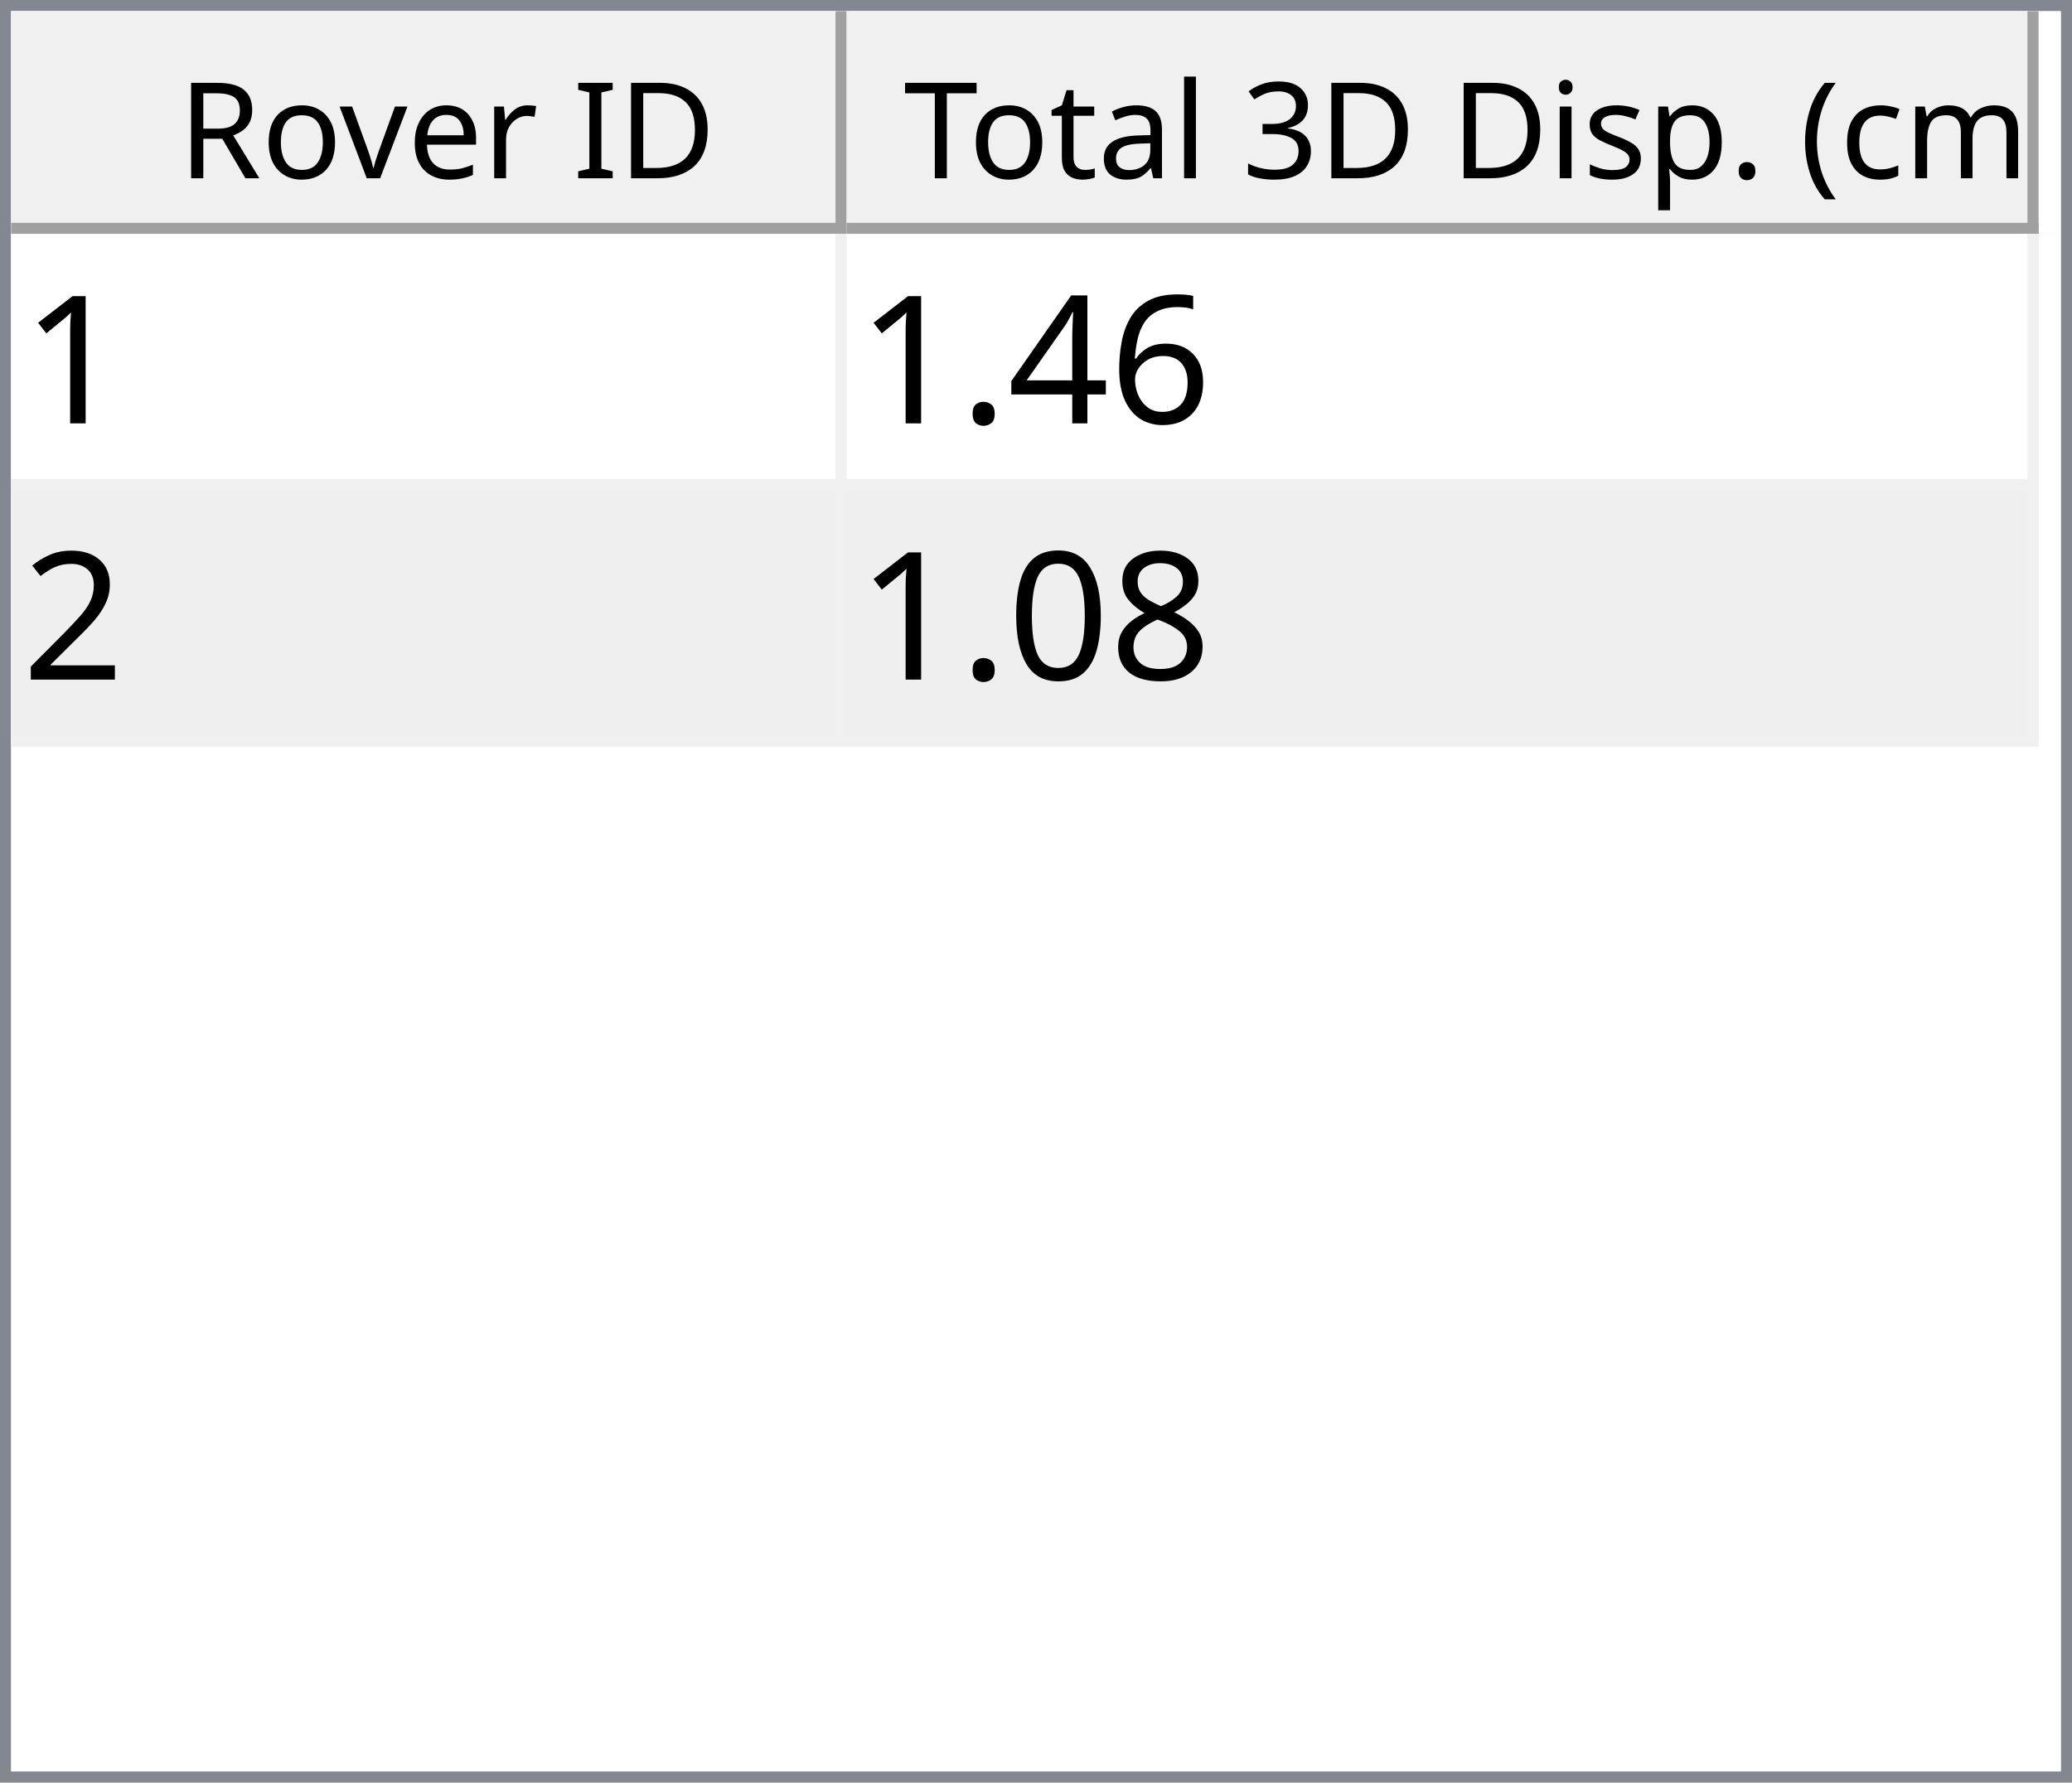
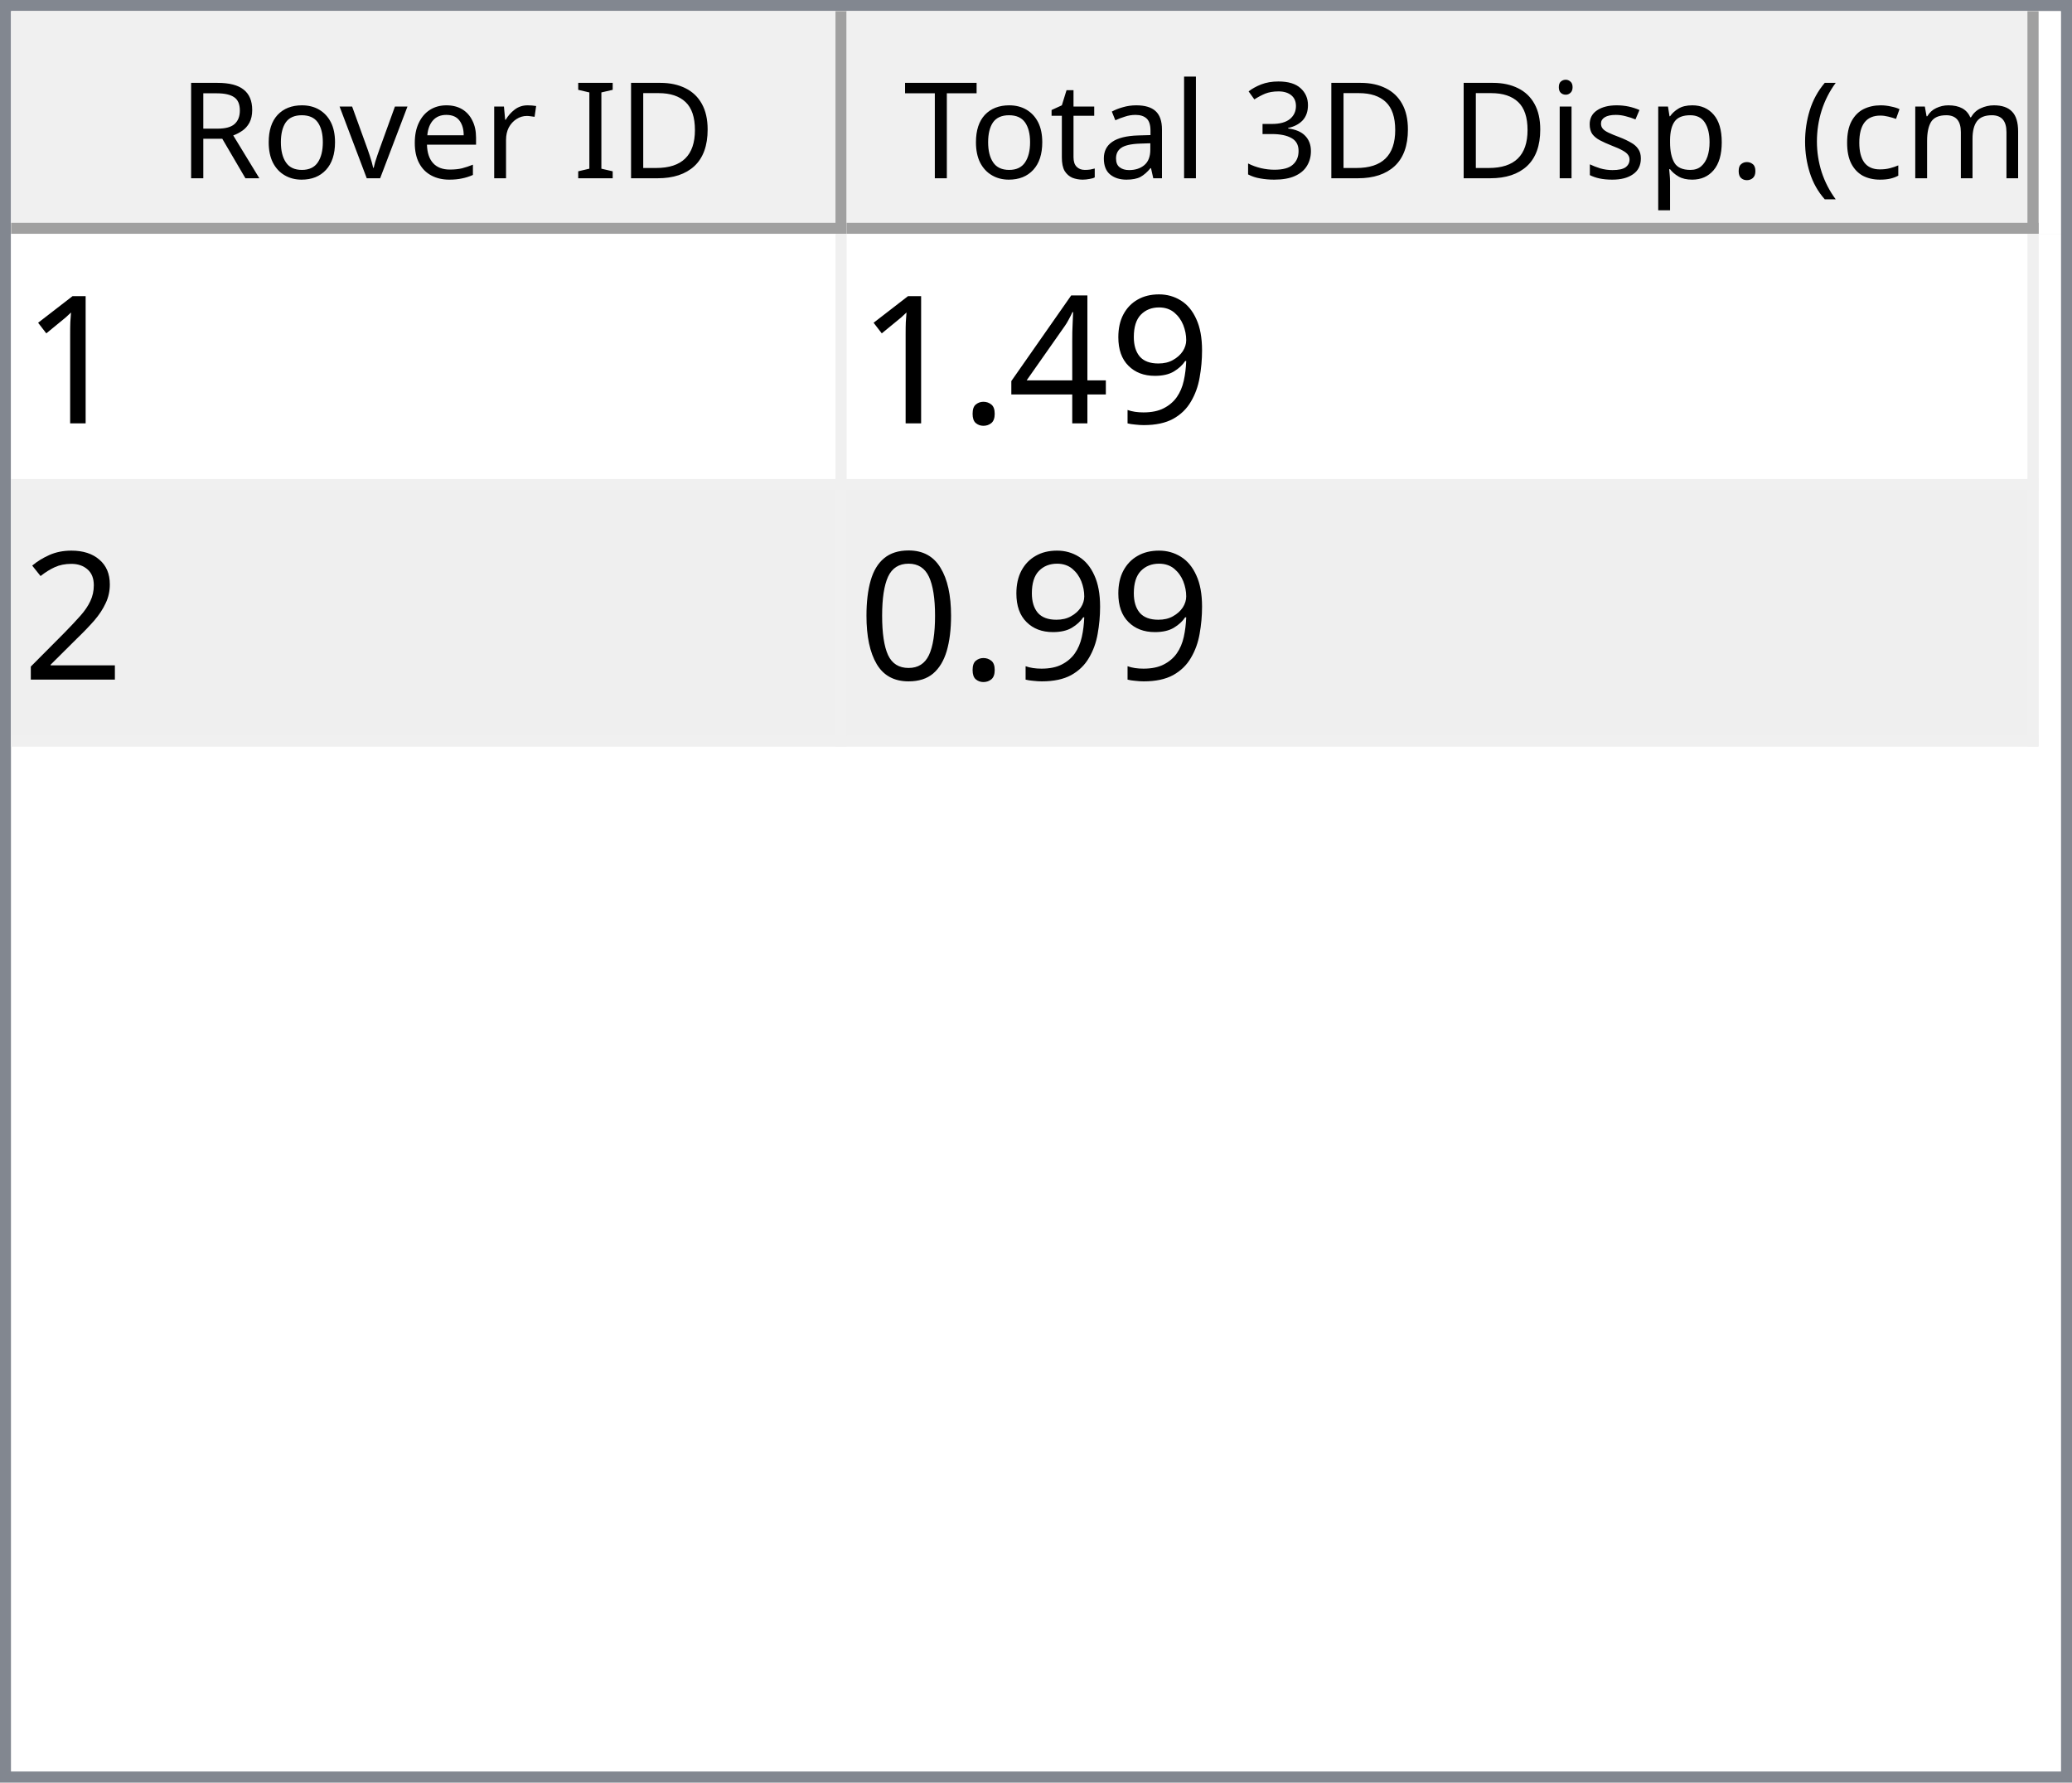
<svg xmlns="http://www.w3.org/2000/svg" style="fill-opacity:1; color-rendering:auto; color-interpolation:auto; text-rendering:auto; stroke:black; stroke-linecap:square; stroke-miterlimit:10; shape-rendering:auto; stroke-opacity:1; fill:black; stroke-dasharray:none; font-weight:normal; stroke-width:1; font-family:'Dialog'; font-style:normal; stroke-linejoin:miter; font-size:12px; stroke-dashoffset:0; image-rendering:auto;" width="186" height="160">
  <defs id="genericDefs" />
  <g>
    <defs id="defs1">
      <clipPath clipPathUnits="userSpaceOnUse" id="clipPath1">
        <path d="M0 0 L186 0 L186 160 L0 160 L0 0 Z" />
      </clipPath>
      <clipPath clipPathUnits="userSpaceOnUse" id="clipPath2">
        <path d="M0 0 L0 160 L186 160 L186 0 Z" />
      </clipPath>
      <clipPath clipPathUnits="userSpaceOnUse" id="clipPath3">
        <path d="M0 0 L0 20 L184 20 L184 0 Z" />
      </clipPath>
      <clipPath clipPathUnits="userSpaceOnUse" id="clipPath4">
        <path d="M0 0 L0 20 L75 20 L75 0 Z" />
      </clipPath>
      <clipPath clipPathUnits="userSpaceOnUse" id="clipPath5">
        <path d="M1 1 L1 19 L74 19 L74 1 Z" />
      </clipPath>
      <clipPath clipPathUnits="userSpaceOnUse" id="clipPath6">
        <path d="M0 0 L0 18 L73 18 L73 0 Z" />
      </clipPath>
      <clipPath clipPathUnits="userSpaceOnUse" id="clipPath7">
        <path d="M-0.5 -0.5 L-0.5 19.5 L74.5 19.5 L74.5 -0.5 Z" />
      </clipPath>
      <clipPath clipPathUnits="userSpaceOnUse" id="clipPath8">
        <path d="M0 0 L0 20 L107 20 L107 0 Z" />
      </clipPath>
      <clipPath clipPathUnits="userSpaceOnUse" id="clipPath9">
        <path d="M1 1 L1 19 L106 19 L106 1 Z" />
      </clipPath>
      <clipPath clipPathUnits="userSpaceOnUse" id="clipPath10">
        <path d="M0 0 L0 18 L105 18 L105 0 Z" />
      </clipPath>
      <clipPath clipPathUnits="userSpaceOnUse" id="clipPath11">
        <path d="M-0.5 -0.5 L-0.5 19.5 L106.5 19.5 L106.5 -0.5 Z" />
      </clipPath>
      <clipPath clipPathUnits="userSpaceOnUse" id="clipPath12">
        <path d="M0 0 L0 138 L184 138 L184 0 Z" />
      </clipPath>
      <clipPath clipPathUnits="userSpaceOnUse" id="clipPath13">
        <path d="M0 0 L0 46 L182 46 L182 0 Z" />
      </clipPath>
      <clipPath clipPathUnits="userSpaceOnUse" id="clipPath14">
        <path d="M-0.5 -0.5 L-0.5 45.5 L181.5 45.5 L181.5 -0.5 Z" />
      </clipPath>
      <clipPath clipPathUnits="userSpaceOnUse" id="clipPath15">
        <path d="M0 0 L0 22 L74 22 L74 0 Z" />
      </clipPath>
      <clipPath clipPathUnits="userSpaceOnUse" id="clipPath16">
        <path d="M0 0 L0 22 L106 22 L106 0 Z" />
      </clipPath>
      <font horiz-adv-x="64.551" id="font1">
        <font-face ascent="107.91" descent="25.098" units-per-em="100" style="font-style:normal; font-family:Segoe UI; font-weight:normal;" />
        <missing-glyph horiz-adv-x="64.551" d="M8.109 0 L8.109 68.266 L56.453 68.266 L56.453 0 L8.109 0 ZM15.328 7.234 L49.219 7.234 L49.219 61.031 L15.328 61.031 L15.328 7.234 Z" />
        <glyph unicode="D" horiz-adv-x="70.117" d="M9.188 0 L9.188 70.016 L28.516 70.016 Q65.531 70.016 65.531 35.891 Q65.531 19.672 55.25 9.836 Q44.969 0 27.734 0 L9.188 0 ZM17.391 62.594 L17.391 7.422 L27.828 7.422 Q41.609 7.422 49.273 14.797 Q56.938 22.172 56.938 35.688 Q56.938 62.594 28.328 62.594 L17.391 62.594 Z" />
        <glyph unicode="I" horiz-adv-x="26.611" d="M17.391 0 L9.188 0 L9.188 70.016 L17.391 70.016 L17.391 0 Z" />
        <glyph unicode=" " horiz-adv-x="27.393" d="" />
        <glyph unicode="r" horiz-adv-x="34.766" d="M34.188 41.891 Q32.078 43.5 28.125 43.5 Q23 43.5 19.555 38.672 Q16.109 33.844 16.109 25.484 L16.109 0 L8.109 0 L8.109 50 L16.109 50 L16.109 39.703 L16.312 39.703 Q18.016 44.969 21.531 47.922 Q25.047 50.875 29.391 50.875 Q32.516 50.875 34.188 50.203 L34.188 41.891 Z" />
        <glyph unicode="e" horiz-adv-x="52.295" d="M48.297 23 L12.984 23 Q13.188 14.656 17.484 10.109 Q21.781 5.562 29.297 5.562 Q37.75 5.562 44.828 11.141 L44.828 3.609 Q38.234 -1.172 27.391 -1.172 Q16.797 -1.172 10.742 5.641 Q4.688 12.453 4.688 24.812 Q4.688 36.469 11.305 43.82 Q17.922 51.172 27.734 51.172 Q37.547 51.172 42.922 44.828 Q48.297 38.484 48.297 27.203 L48.297 23 ZM40.094 29.781 Q40.047 36.719 36.75 40.578 Q33.453 44.438 27.594 44.438 Q21.922 44.438 17.969 40.383 Q14.016 36.328 13.094 29.781 L40.094 29.781 Z" />
        <glyph unicode="v" horiz-adv-x="47.9" d="M47.406 50 L27.484 0 L19.625 0 L0.688 50 L9.469 50 L22.172 13.672 Q23.578 9.672 23.922 6.688 L24.125 6.688 Q24.609 10.453 25.688 13.484 L38.969 50 L47.406 50 Z" />
        <glyph unicode="o" horiz-adv-x="58.594" d="M29 -1.172 Q17.922 -1.172 11.305 5.836 Q4.688 12.844 4.688 24.422 Q4.688 37.016 11.57 44.094 Q18.453 51.172 30.172 51.172 Q41.359 51.172 47.633 44.289 Q53.906 37.406 53.906 25.203 Q53.906 13.234 47.141 6.031 Q40.375 -1.172 29 -1.172 ZM29.594 44.438 Q21.875 44.438 17.383 39.188 Q12.891 33.938 12.891 24.703 Q12.891 15.828 17.43 10.695 Q21.969 5.562 29.594 5.562 Q37.359 5.562 41.531 10.594 Q45.703 15.625 45.703 24.906 Q45.703 34.281 41.531 39.359 Q37.359 44.438 29.594 44.438 Z" />
        <glyph unicode="R" horiz-adv-x="59.814" d="M59.375 0 L49.609 0 L37.891 19.625 Q36.281 22.359 34.766 24.289 Q33.25 26.219 31.664 27.438 Q30.078 28.656 28.25 29.219 Q26.422 29.781 24.125 29.781 L17.391 29.781 L17.391 0 L9.188 0 L9.188 70.016 L30.078 70.016 Q34.672 70.016 38.555 68.867 Q42.438 67.719 45.289 65.375 Q48.141 63.031 49.758 59.547 Q51.375 56.062 51.375 51.375 Q51.375 47.703 50.273 44.656 Q49.172 41.609 47.148 39.211 Q45.125 36.812 42.266 35.133 Q39.406 33.453 35.844 32.516 L35.844 32.328 Q37.594 31.547 38.891 30.547 Q40.188 29.547 41.359 28.18 Q42.531 26.812 43.68 25.078 Q44.828 23.344 46.234 21.047 L59.375 0 ZM17.391 62.594 L17.391 37.203 L28.516 37.203 Q31.594 37.203 34.203 38.133 Q36.812 39.062 38.719 40.797 Q40.625 42.531 41.703 45.047 Q42.781 47.562 42.781 50.688 Q42.781 56.297 39.141 59.445 Q35.5 62.594 28.609 62.594 L17.391 62.594 Z" />
        <glyph unicode=")" horiz-adv-x="30.176" d="M8.297 -15.922 L1.172 -15.922 Q16.406 2.344 16.406 26.812 Q16.406 51.469 1.078 70.016 L8.297 70.016 Q23.531 52.156 23.531 26.703 Q23.531 1.375 8.297 -15.922 Z" />
        <glyph unicode="m" horiz-adv-x="86.133" d="M79.109 0 L71.094 0 L71.094 28.719 Q71.094 37.016 68.531 40.727 Q65.969 44.438 59.906 44.438 Q54.781 44.438 51.195 39.75 Q47.609 35.062 47.609 28.516 L47.609 0 L39.594 0 L39.594 29.688 Q39.594 44.438 28.219 44.438 Q22.953 44.438 19.531 40.016 Q16.109 35.594 16.109 28.516 L16.109 0 L8.109 0 L8.109 50 L16.109 50 L16.109 42.094 L16.312 42.094 Q21.625 51.172 31.844 51.172 Q36.969 51.172 40.773 48.312 Q44.578 45.453 46 40.828 Q51.562 51.172 62.594 51.172 Q79.109 51.172 79.109 30.812 L79.109 0 Z" />
        <glyph unicode="c" horiz-adv-x="46.191" d="M42.188 2.297 Q36.422 -1.172 28.516 -1.172 Q17.828 -1.172 11.258 5.789 Q4.688 12.75 4.688 23.828 Q4.688 36.188 11.766 43.68 Q18.844 51.172 30.672 51.172 Q37.25 51.172 42.281 48.734 L42.281 40.531 Q36.719 44.438 30.375 44.438 Q22.703 44.438 17.797 38.945 Q12.891 33.453 12.891 24.516 Q12.891 15.719 17.508 10.641 Q22.125 5.562 29.891 5.562 Q36.422 5.562 42.188 9.906 L42.188 2.297 Z" />
        <glyph unicode="(" horiz-adv-x="30.176" d="M29.109 -15.922 L21.969 -15.922 Q6.844 1.375 6.844 26.703 Q6.844 52.156 21.969 70.016 L29.203 70.016 Q13.875 51.469 13.875 26.812 Q13.875 2.344 29.109 -15.922 Z" />
        <glyph unicode="." horiz-adv-x="21.68" d="M10.891 -1.078 Q8.641 -1.078 7.055 0.539 Q5.469 2.156 5.469 4.391 Q5.469 6.641 7.055 8.273 Q8.641 9.906 10.891 9.906 Q13.188 9.906 14.797 8.273 Q16.406 6.641 16.406 4.391 Q16.406 2.156 14.797 0.539 Q13.188 -1.078 10.891 -1.078 Z" />
        <glyph unicode="p" horiz-adv-x="58.789" d="M16.312 7.234 L16.109 7.234 L16.109 -23 L8.109 -23 L8.109 50 L16.109 50 L16.109 41.219 L16.312 41.219 Q22.219 51.172 33.594 51.172 Q43.266 51.172 48.688 44.461 Q54.109 37.75 54.109 26.469 Q54.109 13.922 48 6.375 Q41.891 -1.172 31.297 -1.172 Q21.578 -1.172 16.312 7.234 ZM16.109 27.391 L16.109 20.406 Q16.109 14.203 20.141 9.883 Q24.172 5.562 30.375 5.562 Q37.641 5.562 41.773 11.133 Q45.906 16.703 45.906 26.609 Q45.906 34.969 42.047 39.703 Q38.188 44.438 31.594 44.438 Q24.609 44.438 20.359 39.578 Q16.109 34.719 16.109 27.391 Z" />
        <glyph unicode="s" horiz-adv-x="42.432" d="M5.078 1.812 L5.078 10.406 Q11.625 5.562 19.484 5.562 Q30.031 5.562 30.031 12.594 Q30.031 14.594 29.125 15.992 Q28.219 17.391 26.68 18.461 Q25.141 19.531 23.07 20.383 Q21 21.234 18.609 22.172 Q15.281 23.484 12.766 24.828 Q10.25 26.172 8.57 27.859 Q6.891 29.547 6.031 31.695 Q5.172 33.844 5.172 36.719 Q5.172 40.234 6.789 42.945 Q8.406 45.656 11.086 47.484 Q13.766 49.312 17.211 50.242 Q20.656 51.172 24.312 51.172 Q30.812 51.172 35.938 48.922 L35.938 40.828 Q30.422 44.438 23.25 44.438 Q21 44.438 19.195 43.922 Q17.391 43.406 16.094 42.477 Q14.797 41.547 14.086 40.258 Q13.375 38.969 13.375 37.406 Q13.375 35.453 14.086 34.133 Q14.797 32.812 16.164 31.789 Q17.531 30.766 19.484 29.938 Q21.438 29.109 23.922 28.125 Q27.25 26.859 29.883 25.516 Q32.516 24.172 34.375 22.484 Q36.234 20.797 37.234 18.602 Q38.234 16.406 38.234 13.375 Q38.234 9.672 36.602 6.938 Q34.969 4.203 32.234 2.398 Q29.5 0.594 25.93 -0.289 Q22.359 -1.172 18.453 -1.172 Q10.75 -1.172 5.078 1.812 Z" />
        <glyph unicode="i" horiz-adv-x="24.219" d="M12.203 62.703 Q10.062 62.703 8.547 64.164 Q7.031 65.625 7.031 67.875 Q7.031 70.125 8.547 71.609 Q10.062 73.094 12.203 73.094 Q14.406 73.094 15.945 71.609 Q17.484 70.125 17.484 67.875 Q17.484 65.719 15.945 64.211 Q14.406 62.703 12.203 62.703 ZM16.109 0 L8.109 0 L8.109 50 L16.109 50 L16.109 0 Z" />
        <glyph unicode="3" horiz-adv-x="53.906" d="M46.531 19.828 Q46.531 15.094 44.75 11.211 Q42.969 7.328 39.719 4.57 Q36.469 1.812 31.93 0.297 Q27.391 -1.219 21.922 -1.219 Q11.922 -1.219 6 2.594 L6 11.188 Q13.094 5.609 22.219 5.609 Q25.875 5.609 28.828 6.539 Q31.781 7.469 33.906 9.227 Q36.031 10.984 37.18 13.477 Q38.328 15.969 38.328 19.094 Q38.328 32.812 18.797 32.812 L12.984 32.812 L12.984 39.594 L18.5 39.594 Q35.797 39.594 35.797 52.484 Q35.797 64.406 22.609 64.406 Q15.188 64.406 8.688 59.422 L8.688 67.188 Q15.375 71.188 24.609 71.188 Q29 71.188 32.57 69.969 Q36.141 68.75 38.68 66.555 Q41.219 64.359 42.609 61.281 Q44 58.203 44 54.5 Q44 40.672 30.031 36.719 L30.031 36.531 Q33.594 36.141 36.625 34.797 Q39.656 33.453 41.852 31.305 Q44.047 29.156 45.289 26.25 Q46.531 23.344 46.531 19.828 Z" />
        <glyph unicode="l" horiz-adv-x="24.219" d="M16.109 0 L8.109 0 L8.109 74.031 L16.109 74.031 L16.109 0 Z" />
        <glyph unicode="a" horiz-adv-x="50.879" d="M43.891 0 L35.891 0 L35.891 7.812 L35.688 7.812 Q30.469 -1.172 20.312 -1.172 Q12.844 -1.172 8.617 2.781 Q4.391 6.734 4.391 13.281 Q4.391 27.297 20.906 29.594 L35.891 31.688 Q35.891 44.438 25.594 44.438 Q16.547 44.438 9.281 38.281 L9.281 46.484 Q16.656 51.172 26.266 51.172 Q43.891 51.172 43.891 32.516 L43.891 0 ZM35.891 25.297 L23.828 23.641 Q18.266 22.859 15.43 20.875 Q12.594 18.891 12.594 13.875 Q12.594 10.203 15.211 7.883 Q17.828 5.562 22.172 5.562 Q28.125 5.562 32.008 9.742 Q35.891 13.922 35.891 20.312 L35.891 25.297 Z" />
        <glyph unicode="t" horiz-adv-x="33.887" d="M31.297 0.484 Q28.469 -1.078 23.828 -1.078 Q10.688 -1.078 10.688 13.578 L10.688 43.172 L2.094 43.172 L2.094 50 L10.688 50 L10.688 62.203 L18.703 64.797 L18.703 50 L31.297 50 L31.297 43.172 L18.703 43.172 L18.703 14.984 Q18.703 9.969 20.414 7.82 Q22.125 5.672 26.078 5.672 Q29.109 5.672 31.297 7.328 L31.297 0.484 Z" />
        <glyph unicode="T" horiz-adv-x="52.393" d="M50.594 62.594 L30.375 62.594 L30.375 0 L22.172 0 L22.172 62.594 L2 62.594 L2 70.016 L50.594 70.016 L50.594 62.594 Z" />
      </font>
      <font horiz-adv-x="75.0" id="font2">
        <font-face ascent="100.537" descent="21.973" units-per-em="100" style="font-style:normal; font-family:sans-serif; font-weight:normal;" />
        <missing-glyph horiz-adv-x="75.0" d="M12.5 0 L12.5 62.5 L62.5 62.5 L62.5 0 L12.5 0 ZM14.062 1.562 L60.938 1.562 L60.938 60.938 L14.062 60.938 L14.062 1.562 Z" />
        <glyph unicode="1" horiz-adv-x="55.615" d="M37.25 0 L28.469 0 L28.469 56 Q25.297 52.984 20.141 49.953 Q14.984 46.922 10.891 45.406 L10.891 53.906 Q18.266 57.375 23.781 62.305 Q29.297 67.234 31.594 71.875 L37.25 71.875 L37.25 0 Z" />
-         <glyph unicode="6" horiz-adv-x="55.615" d="M49.75 54.047 L41.016 53.375 Q39.844 58.547 37.703 60.891 Q34.125 64.656 28.906 64.656 Q24.703 64.656 21.531 62.312 Q17.391 59.281 14.992 53.469 Q12.594 47.656 12.5 36.922 Q15.672 41.75 20.266 44.094 Q24.859 46.438 29.891 46.438 Q38.672 46.438 44.852 39.969 Q51.031 33.5 51.031 23.25 Q51.031 16.5 48.125 10.719 Q45.219 4.938 40.141 1.859 Q35.062 -1.219 28.609 -1.219 Q17.625 -1.219 10.695 6.859 Q3.766 14.938 3.766 33.5 Q3.766 54.25 11.422 63.672 Q18.109 71.875 29.438 71.875 Q37.891 71.875 43.289 67.141 Q48.688 62.406 49.75 54.047 ZM13.875 23.188 Q13.875 18.656 15.797 14.508 Q17.719 10.359 21.188 8.18 Q24.656 6 28.469 6 Q34.031 6 38.039 10.492 Q42.047 14.984 42.047 22.703 Q42.047 30.125 38.086 34.398 Q34.125 38.672 28.125 38.672 Q22.172 38.672 18.023 34.398 Q13.875 30.125 13.875 23.188 Z" />
+         <glyph unicode="9" horiz-adv-x="55.615" d="M5.469 16.547 L13.922 17.328 Q14.984 11.375 18.016 8.688 Q21.047 6 25.781 6 Q29.828 6 32.883 7.859 Q35.938 9.719 37.891 12.82 Q39.844 15.922 41.164 21.195 Q42.484 26.469 42.484 31.938 Q42.484 32.516 42.438 33.688 Q39.797 29.5 35.234 26.883 Q30.672 24.266 25.344 24.266 Q16.453 24.266 10.305 30.711 Q4.156 37.156 4.156 47.703 Q4.156 58.594 10.578 65.234 Q17 71.875 26.656 71.875 Q33.641 71.875 39.43 68.117 Q45.219 64.359 48.219 57.398 Q51.219 50.438 51.219 37.25 Q51.219 23.531 48.242 15.406 Q45.266 7.281 39.383 3.031 Q33.5 -1.219 25.594 -1.219 Q17.188 -1.219 11.867 3.445 Q6.547 8.109 5.469 16.547 ZM41.453 48.141 Q41.453 55.719 37.43 60.156 Q33.406 64.594 27.734 64.594 Q21.875 64.594 17.531 59.812 Q13.188 55.031 13.188 47.406 Q13.188 40.578 17.312 36.305 Q21.438 32.031 27.484 32.031 Q33.594 32.031 37.523 36.305 Q41.453 40.578 41.453 48.141 Z" />
        <glyph unicode="4" horiz-adv-x="55.615" d="M32.328 0 L32.328 17.141 L1.266 17.141 L1.266 25.203 L33.938 71.578 L41.109 71.578 L41.109 25.203 L50.781 25.203 L50.781 17.141 L41.109 17.141 L41.109 0 L32.328 0 ZM32.328 25.203 L32.328 57.469 L9.906 25.203 L32.328 25.203 Z" />
        <glyph unicode="." horiz-adv-x="27.783" d="M9.078 0 L9.078 10.016 L19.094 10.016 L19.094 0 L9.078 0 Z" />
        <glyph unicode="2" horiz-adv-x="55.615" d="M50.344 8.453 L50.344 0 L3.031 0 Q2.938 3.172 4.047 6.109 Q5.859 10.938 9.836 15.625 Q13.812 20.312 21.344 26.469 Q33.016 36.031 37.117 41.625 Q41.219 47.219 41.219 52.203 Q41.219 57.422 37.477 61.008 Q33.734 64.594 27.734 64.594 Q21.391 64.594 17.578 60.789 Q13.766 56.984 13.719 50.25 L4.688 51.172 Q5.609 61.281 11.664 66.578 Q17.719 71.875 27.938 71.875 Q38.234 71.875 44.242 66.164 Q50.25 60.453 50.25 52 Q50.25 47.703 48.492 43.555 Q46.734 39.406 42.656 34.812 Q38.578 30.219 29.109 22.219 Q21.188 15.578 18.945 13.211 Q16.703 10.844 15.234 8.453 L50.344 8.453 Z" />
-         <glyph unicode="8" horiz-adv-x="55.615" d="M17.672 38.812 Q12.203 40.828 9.57 44.539 Q6.938 48.25 6.938 53.422 Q6.938 61.234 12.555 66.555 Q18.172 71.875 27.484 71.875 Q36.859 71.875 42.578 66.43 Q48.297 60.984 48.297 53.172 Q48.297 48.188 45.68 44.508 Q43.062 40.828 37.75 38.812 Q44.344 36.672 47.781 31.883 Q51.219 27.094 51.219 20.453 Q51.219 11.281 44.727 5.031 Q38.234 -1.219 27.641 -1.219 Q17.047 -1.219 10.547 5.055 Q4.047 11.328 4.047 20.703 Q4.047 27.688 7.594 32.398 Q11.141 37.109 17.672 38.812 ZM15.922 53.719 Q15.922 48.641 19.195 45.414 Q22.469 42.188 27.688 42.188 Q32.766 42.188 36.016 45.383 Q39.266 48.578 39.266 53.219 Q39.266 58.062 35.914 61.359 Q32.562 64.656 27.594 64.656 Q22.562 64.656 19.242 61.43 Q15.922 58.203 15.922 53.719 ZM13.094 20.656 Q13.094 16.891 14.875 13.375 Q16.656 9.859 20.172 7.93 Q23.688 6 27.734 6 Q34.031 6 38.133 10.055 Q42.234 14.109 42.234 20.359 Q42.234 26.703 38.016 30.859 Q33.797 35.016 27.438 35.016 Q21.234 35.016 17.164 30.914 Q13.094 26.812 13.094 20.656 Z" />
        <glyph unicode="0" horiz-adv-x="55.615" d="M4.156 35.297 Q4.156 48 6.766 55.742 Q9.375 63.484 14.523 67.68 Q19.672 71.875 27.484 71.875 Q33.25 71.875 37.594 69.555 Q41.938 67.234 44.773 62.867 Q47.609 58.5 49.219 52.227 Q50.828 45.953 50.828 35.297 Q50.828 22.703 48.242 14.969 Q45.656 7.234 40.508 3.008 Q35.359 -1.219 27.484 -1.219 Q17.141 -1.219 11.234 6.203 Q4.156 15.141 4.156 35.297 ZM13.188 35.297 Q13.188 17.672 17.312 11.836 Q21.438 6 27.484 6 Q33.547 6 37.672 11.859 Q41.797 17.719 41.797 35.297 Q41.797 52.984 37.672 58.789 Q33.547 64.594 27.391 64.594 Q21.344 64.594 17.719 59.469 Q13.188 52.938 13.188 35.297 Z" />
      </font>
    </defs>
    <g style="fill:white; stroke:white;">
      <rect x="0" y="0" width="186" style="clip-path:url(#clipPath1); stroke:none;" height="160" />
    </g>
    <g style="fill:white; text-rendering:optimizeSpeed; color-rendering:optimizeSpeed; image-rendering:optimizeSpeed; shape-rendering:crispEdges; stroke:white; color-interpolation:sRGB;">
      <rect x="0" width="186" height="160" y="0" style="stroke:none;" />
      <path style="stroke:none;" d="M0 160 L186 160 L186 0 L0 0 Z" />
    </g>
    <g style="fill:rgb(240,240,240); font-family:'Segoe UI'; stroke:rgb(240,240,240);">
      <rect x="0" y="0" width="186" style="clip-path:url(#clipPath2); stroke:none;" height="160" />
    </g>
    <g style="fill:rgb(130,135,144); font-family:'Segoe UI'; stroke:rgb(130,135,144);">
      <path d="M0 0 L186 0 L186 160 L0 160 L0 0 ZM1 1 L185 1 L185 159 L1 159 L1 1 Z" style="fill-rule:evenodd; clip-path:url(#clipPath2); stroke:none;" />
    </g>
    <g style="fill:white; font-family:'Segoe UI'; stroke:white;" transform="translate(1,1)">
      <rect x="0" y="0" width="184" style="clip-path:url(#clipPath3); stroke:none;" height="20" />
    </g>
    <g style="fill:rgb(240,240,240); font-family:'Segoe UI'; stroke:rgb(240,240,240);" transform="translate(1,1)">
      <rect x="0" y="0" width="75" style="clip-path:url(#clipPath4); stroke:none;" height="20" />
    </g>
    <g style="font-family:'Segoe UI';" transform="translate(2,2)">
      <text x="14" xml:space="preserve" y="14" style="clip-path:url(#clipPath6); stroke:none;">Rover ID</text>
    </g>
    <g style="fill:rgb(160,160,160); font-family:'Segoe UI'; stroke:rgb(160,160,160); stroke-linejoin:bevel;" transform="translate(1.5,1.5)">
      <line x1="74" x2="74" y1="0" style="fill:none; clip-path:url(#clipPath7);" y2="19" />
    </g>
    <g style="fill:rgb(160,160,160); font-family:'Segoe UI'; stroke:rgb(160,160,160); stroke-linejoin:bevel;" transform="matrix(1,0,0,1,1,1) translate(0.5,0.5)">
      <line x1="0" x2="74" y1="19" style="fill:none; clip-path:url(#clipPath7);" y2="19" />
    </g>
    <g style="fill:rgb(240,240,240); font-family:'Segoe UI'; stroke:rgb(240,240,240);" transform="translate(76,1)">
      <rect x="0" y="0" width="107" style="clip-path:url(#clipPath8); stroke:none;" height="20" />
    </g>
    <g style="font-family:'Segoe UI';" transform="translate(77,2)">
      <text x="1" xml:space="preserve" y="14" style="clip-path:url(#clipPath10); stroke:none;"> Total 3D Disp. (cm)</text>
    </g>
    <g style="fill:rgb(160,160,160); font-family:'Segoe UI'; stroke:rgb(160,160,160); stroke-linejoin:bevel;" transform="translate(76.5,1.5)">
      <line x1="106" x2="106" y1="0" style="fill:none; clip-path:url(#clipPath11);" y2="19" />
    </g>
    <g style="fill:rgb(160,160,160); font-family:'Segoe UI'; stroke:rgb(160,160,160); stroke-linejoin:bevel;" transform="matrix(1,0,0,1,76,1) translate(0.5,0.5)">
      <line x1="0" x2="106" y1="19" style="fill:none; clip-path:url(#clipPath11);" y2="19" />
    </g>
    <g style="fill:white; font-family:'Segoe UI'; stroke:white;" transform="translate(1,21)">
      <rect x="0" y="0" width="184" style="clip-path:url(#clipPath12); stroke:none;" height="138" />
    </g>
    <g style="fill:rgb(240,240,240); font-size:16px; font-family:sans-serif; stroke:rgb(240,240,240);" transform="translate(1,21)">
      <rect x="0" y="0" width="182" style="clip-path:url(#clipPath13); stroke:none;" height="46" />
      <line transform="translate(0.5,0.5)" x1="0" x2="181" y1="22" style="clip-path:url(#clipPath14); fill:none; stroke-linejoin:bevel;" y2="22" />
    </g>
    <g transform="matrix(1,0,0,1,1,21) translate(0.5,0.5)" style="fill:rgb(240,240,240); font-size:16px; font-family:sans-serif; stroke:rgb(240,240,240); stroke-linejoin:bevel;">
      <line x1="0" x2="181" y1="45" style="fill:none; clip-path:url(#clipPath14);" y2="45" />
    </g>
    <g transform="matrix(1,0,0,1,1,21) translate(0.5,0.5)" style="fill:rgb(240,240,240); font-size:16px; font-family:sans-serif; stroke:rgb(240,240,240); stroke-linejoin:bevel;">
      <line x1="74" x2="74" y1="0" style="fill:none; clip-path:url(#clipPath14);" y2="45" />
    </g>
    <g transform="matrix(1,0,0,1,1,21) translate(0.5,0.5)" style="fill:rgb(240,240,240); font-size:16px; font-family:sans-serif; stroke:rgb(240,240,240); stroke-linejoin:bevel;">
      <line x1="181" x2="181" y1="0" style="fill:none; clip-path:url(#clipPath14);" y2="45" />
    </g>
    <g style="fill:white; font-size:16px; font-family:sans-serif; stroke:white;" transform="matrix(1,0,0,1,1,21)">
      <rect x="0" y="0" width="74" style="clip-path:url(#clipPath15); stroke:none;" height="22" />
      <text x="1" y="17" style="fill:black; clip-path:url(#clipPath15); stroke:none;" xml:space="preserve">1</text>
    </g>
    <g style="fill:white; font-size:16px; font-family:sans-serif; stroke:white;" transform="matrix(1,0,0,1,1,21) translate(75,0)">
      <rect x="0" y="0" width="106" style="clip-path:url(#clipPath16); stroke:none;" height="22" />
-       <text x="1" y="17" style="fill:black; clip-path:url(#clipPath16); stroke:none;" xml:space="preserve">1.46</text>
+       <text x="1" y="17" style="fill:black; clip-path:url(#clipPath16); stroke:none;" xml:space="preserve">1.49</text>
    </g>
    <g style="fill:rgb(239,239,239); font-size:16px; font-family:sans-serif; stroke:rgb(239,239,239);" transform="matrix(1,0,0,1,1,21) translate(0,23)">
      <rect x="0" y="0" width="74" style="clip-path:url(#clipPath15); stroke:none;" height="22" />
      <text x="1" y="17" style="fill:black; clip-path:url(#clipPath15); stroke:none;" xml:space="preserve">2</text>
    </g>
    <g style="fill:rgb(239,239,239); font-size:16px; font-family:sans-serif; stroke:rgb(239,239,239);" transform="matrix(1,0,0,1,1,21) translate(75,23)">
      <rect x="0" y="0" width="106" style="clip-path:url(#clipPath16); stroke:none;" height="22" />
-       <text x="1" y="17" style="fill:black; clip-path:url(#clipPath16); stroke:none;" xml:space="preserve">1.08</text>
+       <text x="1" y="17" style="fill:black; clip-path:url(#clipPath16); stroke:none;" xml:space="preserve">0.99</text>
    </g>
  </g>
</svg>
